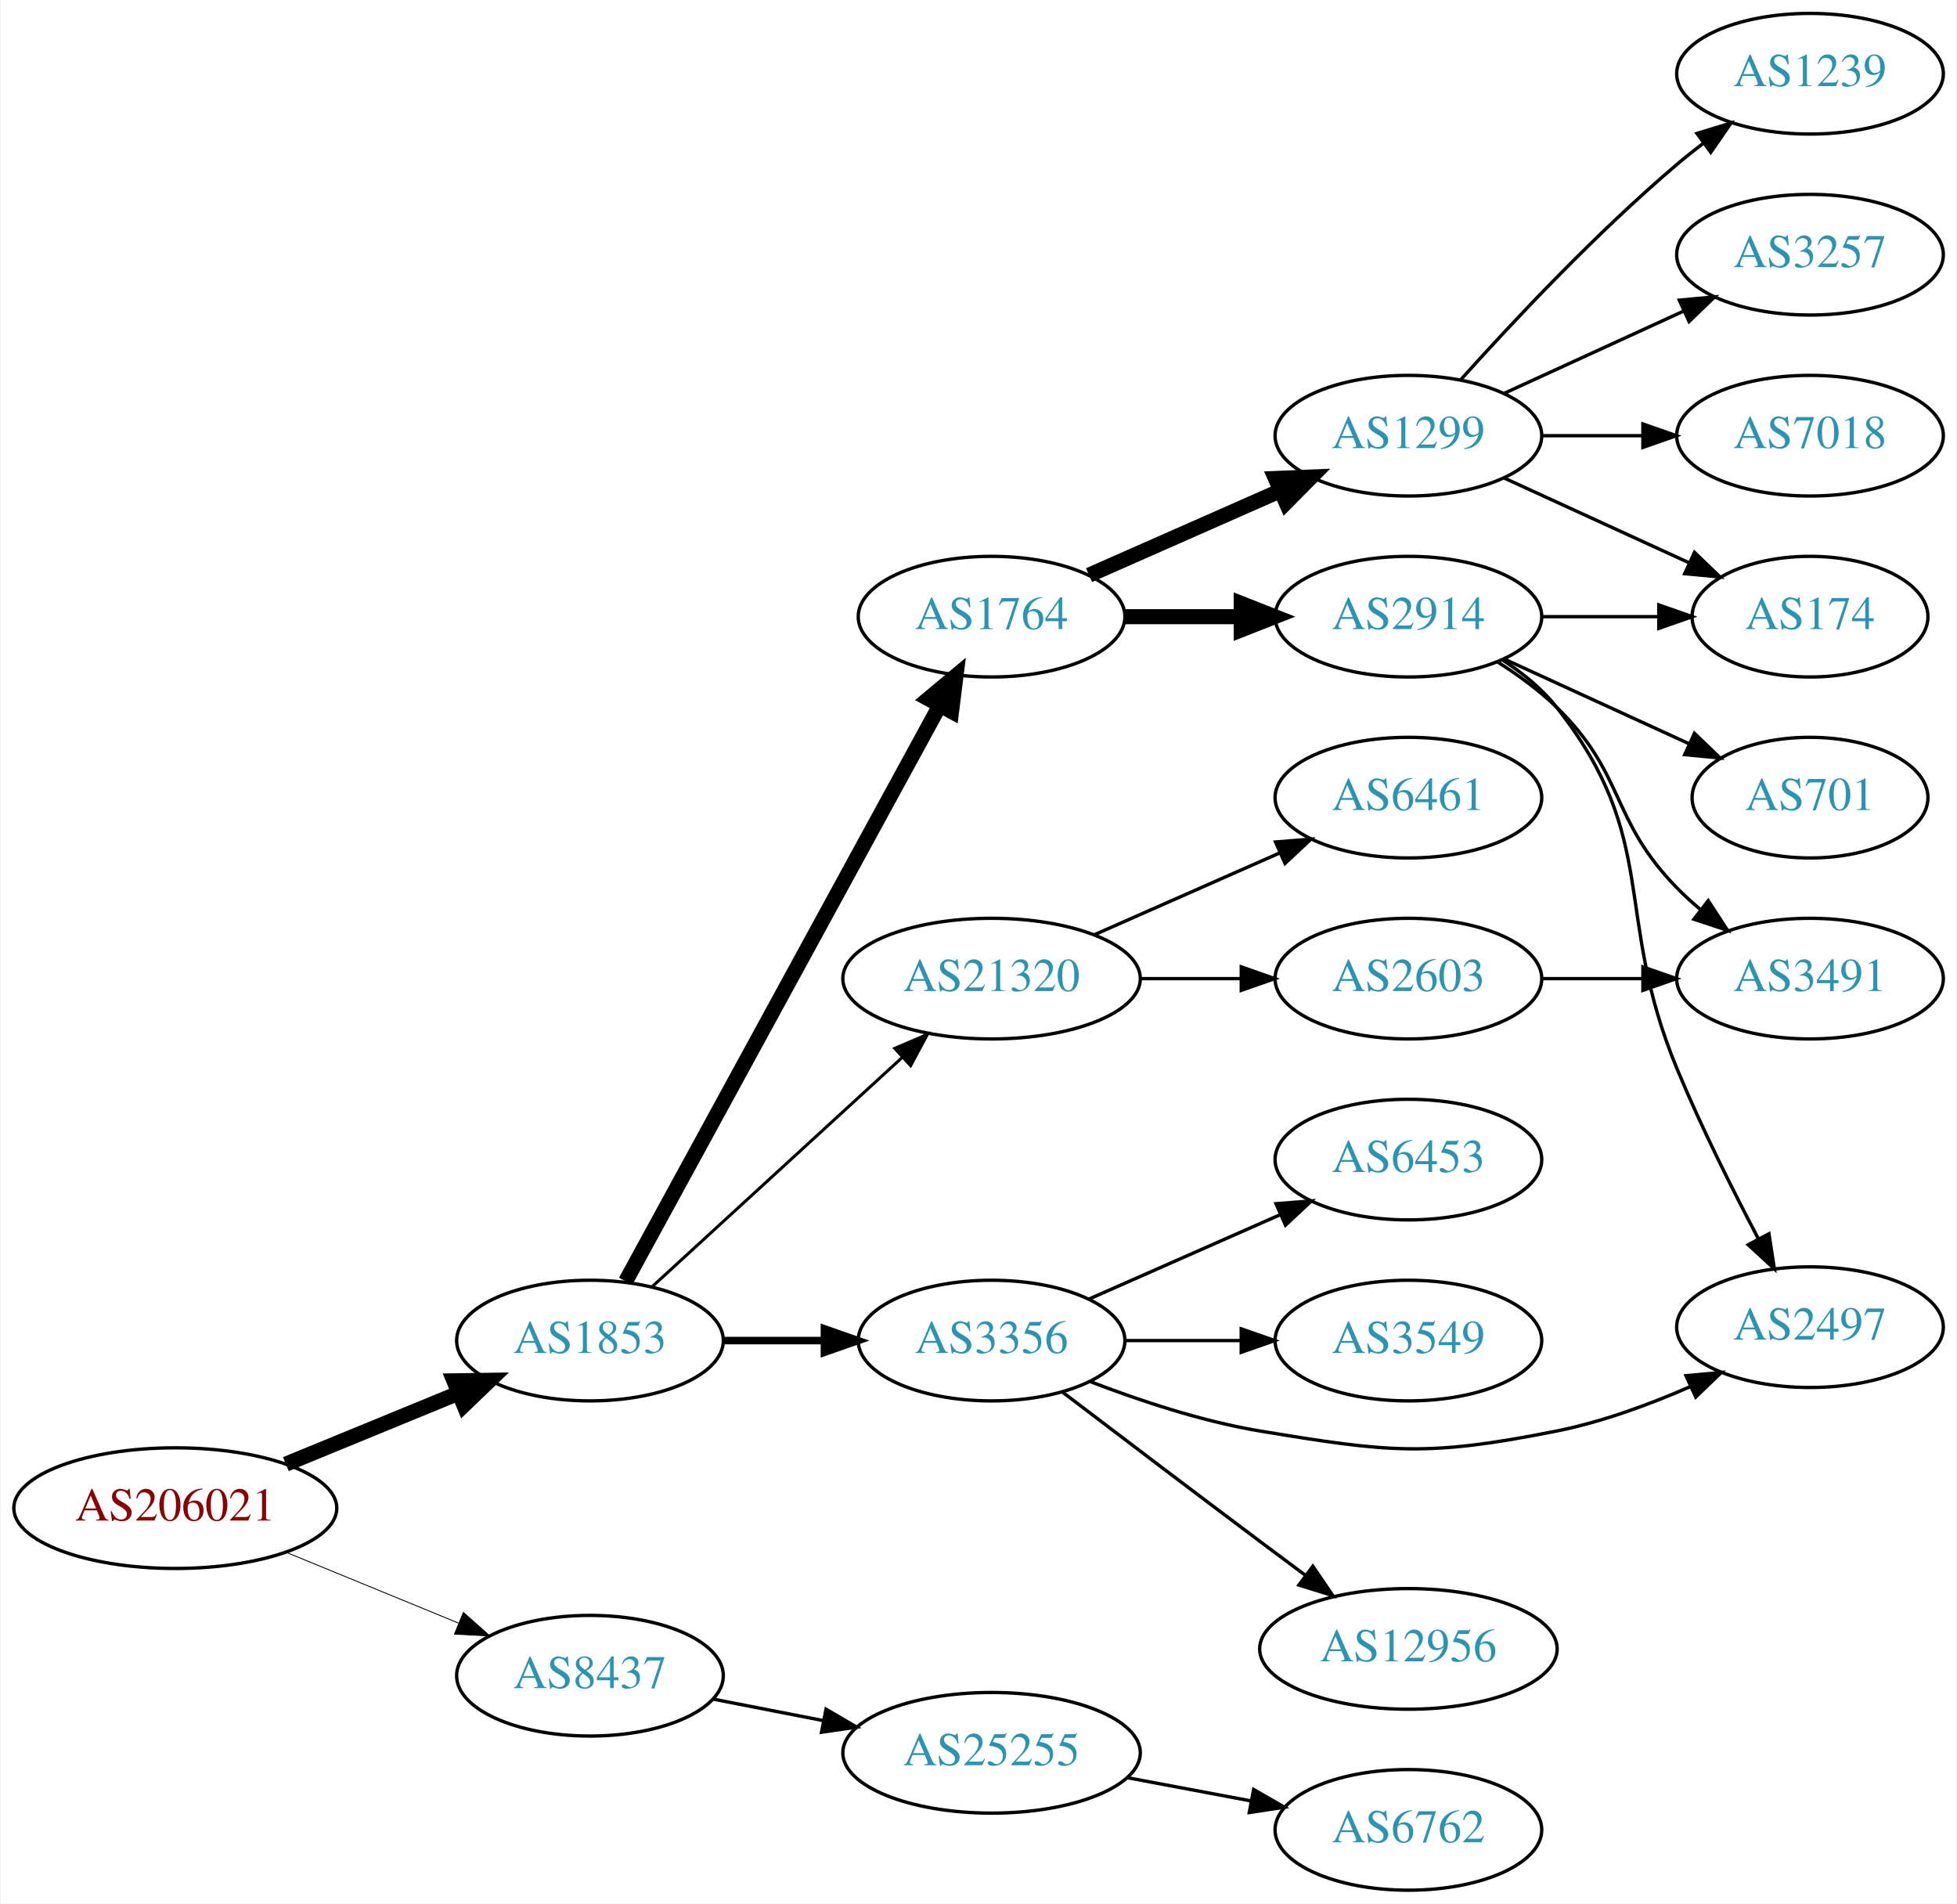
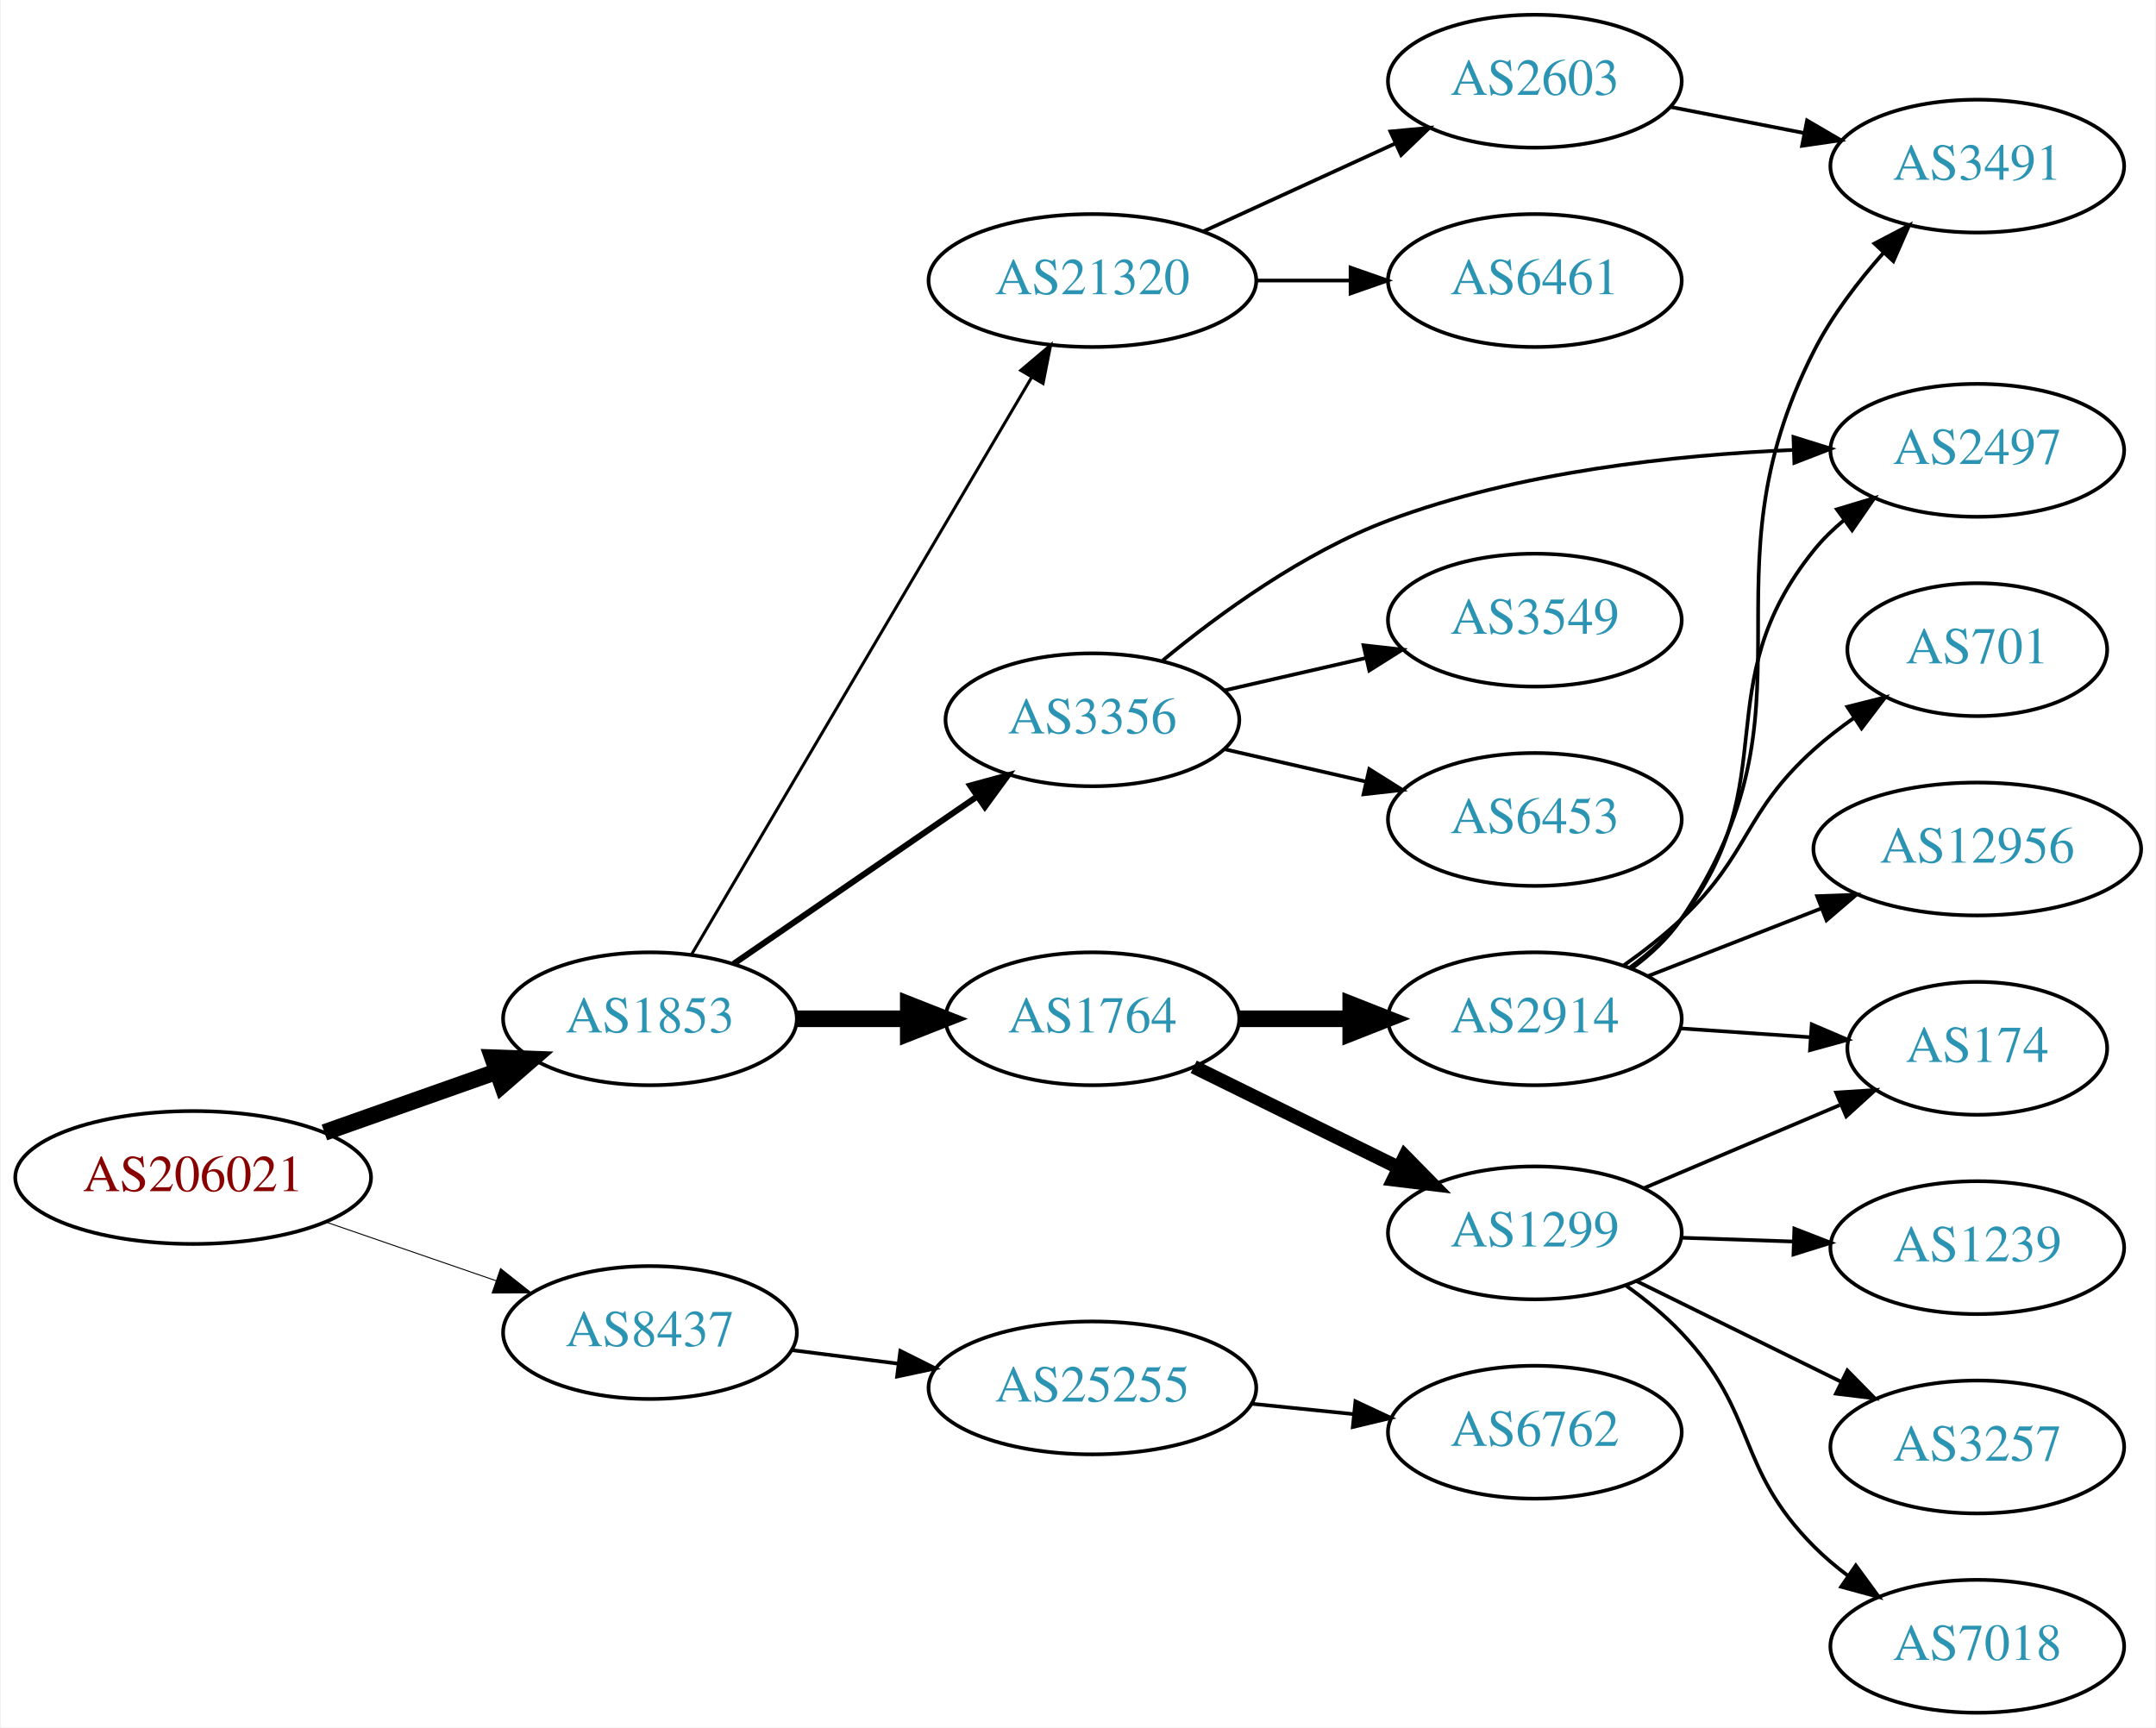
- <svg xmlns="http://www.w3.org/2000/svg" xmlns:xlink="http://www.w3.org/1999/xlink" width="584pt" height="568pt" viewBox="0.00 0.00 583.56 568.00">
-   <g id="graph0" class="graph" transform="scale(1 1) rotate(0) translate(4 564)">
-     <polygon fill="white" stroke="none" points="-4,4 -4,-564 579.562,-564 579.562,4 -4,4" />
+ <svg xmlns="http://www.w3.org/2000/svg" xmlns:xlink="http://www.w3.org/1999/xlink" width="584pt" height="468pt" viewBox="0.00 0.00 583.56 468.00">
+   <g id="graph0" class="graph" transform="scale(1 1) rotate(0) translate(4 464)">
+     <polygon fill="white" stroke="none" points="-4,4 -4,-464 579.562,-464 579.562,4 -4,4" />
    <g id="node1" class="node">
      <g id="a_node1">
        <a xlink:href="/asn/206021" xlink:title="AS206021 ~ Wirtschaftskammer Steiermark [AT]">
-           <ellipse fill="#ffffff" stroke="black" cx="48.096" cy="-114" rx="48.192" ry="18" />
-           <text text-anchor="middle" x="48.096" y="-110.3" font-family="Times,serif" font-size="14.00" fill="#880000">AS206021</text>
+           <ellipse fill="#ffffff" stroke="black" cx="48.096" cy="-145" rx="48.192" ry="18" />
+           <text text-anchor="middle" x="48.096" y="-141.3" font-family="Times,serif" font-size="14.00" fill="#880000">AS206021</text>
        </a>
      </g>
    </g>
    <g id="node2" class="node">
      <g id="a_node2">
        <a xlink:href="/asn/1853" xlink:title="AS1853 ~ ACOnet Backbone [AT]">
-           <ellipse fill="#ffffff" stroke="black" cx="171.838" cy="-164" rx="39.794" ry="18" />
-           <text text-anchor="middle" x="171.838" y="-160.3" font-family="Times,serif" font-size="14.00" fill="#2c94b3">AS1853</text>
+           <ellipse fill="#ffffff" stroke="black" cx="171.838" cy="-188" rx="39.794" ry="18" />
+           <text text-anchor="middle" x="171.838" y="-184.3" font-family="Times,serif" font-size="14.00" fill="#2c94b3">AS1853</text>
        </a>
      </g>
    </g>
    <g id="edge1" class="edge">
-       <path fill="none" stroke="black" stroke-width="4.5" d="M81.082,-127.137C96.865,-133.619 116.021,-141.486 132.575,-148.285" />
-       <polygon fill="black" stroke="black" stroke-width="4.5" points="131.231,-151.99 141.977,-152.147 134.223,-144.705 131.231,-151.99" />
+       <path fill="none" stroke="black" stroke-width="4.5" d="M83.656,-157.207C98.188,-162.34 115.197,-168.347 130.315,-173.687" />
+       <polygon fill="black" stroke="black" stroke-width="4.5" points="129.19,-177.466 139.93,-177.083 131.813,-170.04 129.19,-177.466" />
    </g>
    <g id="node3" class="node">
      <g id="a_node3">
        <a xlink:href="/asn/8437" xlink:title="AS8437 ~ Hutchison Drei Austria GmbH [AT]">
-           <ellipse fill="#ffffff" stroke="black" cx="171.838" cy="-64" rx="39.794" ry="18" />
-           <text text-anchor="middle" x="171.838" y="-60.3" font-family="Times,serif" font-size="14.00" fill="#2c94b3">AS8437</text>
+           <ellipse fill="#ffffff" stroke="black" cx="171.838" cy="-103" rx="39.794" ry="18" />
+           <text text-anchor="middle" x="171.838" y="-99.3" font-family="Times,serif" font-size="14.00" fill="#2c94b3">AS8437</text>
        </a>
      </g>
    </g>
    <g id="edge2" class="edge">
-       <path fill="none" stroke="black" stroke-width="0.265" d="M81.082,-100.863C96.865,-94.381 116.021,-86.514 132.575,-79.715" />
-       <polygon fill="black" stroke="black" stroke-width="0.265" points="134.057,-82.89 141.977,-75.853 131.397,-76.415 134.057,-82.89" />
+       <path fill="none" stroke="black" stroke-width="0.265" d="M83.982,-132.964C98.391,-127.993 115.192,-122.197 130.157,-117.034" />
+       <polygon fill="black" stroke="black" stroke-width="0.265" points="131.371,-120.318 139.683,-113.748 129.088,-113.701 131.371,-120.318" />
    </g>
    <g id="node4" class="node">
      <g id="a_node4">
-         <a xlink:href="/asn/3356" xlink:title="AS3356 ~ Level 3 Parent, LLC [US]">
-           <ellipse fill="#ffffff" stroke="black" cx="291.681" cy="-164" rx="39.794" ry="18" />
-           <text text-anchor="middle" x="291.681" y="-160.3" font-family="Times,serif" font-size="14.00" fill="#2c94b3">AS3356</text>
+         <a xlink:href="/asn/1764" xlink:title="AS1764 ~ NEXTLAYER-AS [AT]">
+           <ellipse fill="#ffffff" stroke="black" cx="291.681" cy="-188" rx="39.794" ry="18" />
+           <text text-anchor="middle" x="291.681" y="-184.3" font-family="Times,serif" font-size="14.00" fill="#2c94b3">AS1764</text>
        </a>
      </g>
    </g>
    <g id="edge3" class="edge">
-       <path fill="none" stroke="black" stroke-width="2.25" d="M211.751,-164C221.304,-164 231.654,-164 241.616,-164" />
-       <polygon fill="black" stroke="black" stroke-width="2.25" points="241.809,-167.5 251.809,-164 241.809,-160.5 241.809,-167.5" />
+       <path fill="none" stroke="black" stroke-width="4.5" d="M211.751,-188C221.304,-188 231.654,-188 241.616,-188" />
+       <polygon fill="black" stroke="black" stroke-width="4.5" points="241.809,-191.938 251.809,-188 241.809,-184.063 241.809,-191.938" />
    </g>
    <g id="node5" class="node">
      <g id="a_node5">
-         <a xlink:href="/asn/1764" xlink:title="AS1764 ~ NEXTLAYER-AS [AT]">
-           <ellipse fill="#ffffff" stroke="black" cx="291.681" cy="-380" rx="39.794" ry="18" />
-           <text text-anchor="middle" x="291.681" y="-376.3" font-family="Times,serif" font-size="14.00" fill="#2c94b3">AS1764</text>
+         <a xlink:href="/asn/3356" xlink:title="AS3356 ~ Level 3 Parent, LLC [US]">
+           <ellipse fill="#ffffff" stroke="black" cx="291.681" cy="-269" rx="39.794" ry="18" />
+           <text text-anchor="middle" x="291.681" y="-265.3" font-family="Times,serif" font-size="14.00" fill="#2c94b3">AS3356</text>
        </a>
      </g>
    </g>
    <g id="edge4" class="edge">
-       <path fill="none" stroke="black" stroke-width="4.5" d="M182.481,-181.676C203.163,-219.584 251.876,-308.873 276.255,-353.559" />
-       <polygon fill="black" stroke="black" stroke-width="4.5" points="272.823,-355.49 281.069,-362.383 279.736,-351.718 272.823,-355.49" />
+       <path fill="none" stroke="black" stroke-width="1.636" d="M194.452,-202.857C212.941,-215.565 239.754,-233.995 260.384,-248.175" />
+       <polygon fill="black" stroke="black" stroke-width="1.636" points="258.581,-251.183 268.804,-253.963 262.546,-245.414 258.581,-251.183" />
    </g>
    <g id="node6" class="node">
      <g id="a_node6">
        <a xlink:href="/asn/21320" xlink:title="AS21320 ~ GEANT Vereniging [EU]">
-           <ellipse fill="#ffffff" stroke="black" cx="291.681" cy="-272" rx="44.393" ry="18" />
-           <text text-anchor="middle" x="291.681" y="-268.3" font-family="Times,serif" font-size="14.00" fill="#2c94b3">AS21320</text>
+           <ellipse fill="#ffffff" stroke="black" cx="291.681" cy="-388" rx="44.393" ry="18" />
+           <text text-anchor="middle" x="291.681" y="-384.3" font-family="Times,serif" font-size="14.00" fill="#2c94b3">AS21320</text>
        </a>
      </g>
    </g>
    <g id="edge5" class="edge">
-       <path fill="none" stroke="black" stroke-width="0.9" d="M190.48,-180.169C210.238,-198.276 242.44,-227.789 264.992,-248.457" />
-       <polygon fill="black" stroke="black" stroke-width="0.9" points="262.793,-251.189 272.53,-255.365 267.522,-246.029 262.793,-251.189" />
+       <path fill="none" stroke="black" stroke-width="0.818" d="M183.09,-205.399C203.809,-240.564 250.773,-320.271 275.228,-361.774" />
+       <polygon fill="black" stroke="black" stroke-width="0.818" points="272.277,-363.66 280.369,-370.499 278.308,-360.107 272.277,-363.66" />
    </g>
    <g id="node21" class="node">
      <g id="a_node21">
        <a xlink:href="/asn/25255" xlink:title="AS25255 ~ ==&gt; TELE2 AUSTRIA &lt;== [AT]">
-           <ellipse fill="#ffffff" stroke="black" cx="291.681" cy="-41" rx="44.393" ry="18" />
-           <text text-anchor="middle" x="291.681" y="-37.3" font-family="Times,serif" font-size="14.00" fill="#2c94b3">AS25255</text>
+           <ellipse fill="#ffffff" stroke="black" cx="291.681" cy="-88" rx="44.393" ry="18" />
+           <text text-anchor="middle" x="291.681" y="-84.3" font-family="Times,serif" font-size="14.00" fill="#2c94b3">AS25255</text>
        </a>
      </g>
    </g>
    <g id="edge23" class="edge">
-       <path fill="none" stroke="black" d="M208.514,-57.037C218.887,-55.012 230.405,-52.764 241.455,-50.608" />
-       <polygon fill="black" stroke="black" points="242.281,-54.013 251.425,-48.662 240.94,-47.142 242.281,-54.013" />
+       <path fill="none" stroke="black" d="M210.124,-98.254C219.332,-97.082 229.36,-95.805 239.114,-94.564" />
+       <polygon fill="black" stroke="black" points="239.656,-98.023 249.134,-93.288 238.772,-91.079 239.656,-98.023" />
    </g>
    <g id="node7" class="node">
      <g id="a_node7">
-         <a xlink:href="/asn/2497" xlink:title="AS2497 ~ Internet Initiative Japan Inc. [JP]">
-           <ellipse fill="#ffffff" stroke="black" cx="535.915" cy="-168" rx="39.794" ry="18" />
-           <text text-anchor="middle" x="535.915" y="-164.3" font-family="Times,serif" font-size="14.00" fill="#2c94b3">AS2497</text>
+         <a xlink:href="/asn/2914" xlink:title="AS2914 ~ NTT America, Inc. [US]">
+           <ellipse fill="#ffffff" stroke="black" cx="411.523" cy="-188" rx="39.794" ry="18" />
+           <text text-anchor="middle" x="411.523" y="-184.3" font-family="Times,serif" font-size="14.00" fill="#2c94b3">AS2914</text>
        </a>
      </g>
    </g>
    <g id="edge6" class="edge">
-       <path fill="none" stroke="black" d="M321.057,-151.792C335.895,-146.064 354.536,-139.875 371.877,-137 410.633,-130.575 421.742,-129.318 460.269,-137 473.734,-139.685 487.81,-144.846 500.064,-150.198" />
-       <polygon fill="black" stroke="black" points="498.904,-153.516 509.454,-154.488 501.812,-147.149 498.904,-153.516" />
+       <path fill="none" stroke="black" stroke-width="4.5" d="M331.593,-188C341.146,-188 351.496,-188 361.459,-188" />
+       <polygon fill="black" stroke="black" stroke-width="4.5" points="361.651,-191.938 371.651,-188 361.651,-184.063 361.651,-191.938" />
    </g>
    <g id="node8" class="node">
      <g id="a_node8">
-         <a xlink:href="/asn/12956" xlink:title="AS12956 ~ TELXIUS [ES]">
-           <ellipse fill="#ffffff" stroke="black" cx="416.073" cy="-72" rx="44.393" ry="18" />
-           <text text-anchor="middle" x="416.073" y="-68.3" font-family="Times,serif" font-size="14.00" fill="#2c94b3">AS12956</text>
+         <a xlink:href="/asn/1299" xlink:title="AS1299 ~ Telia Carrier [EU]">
+           <ellipse fill="#ffffff" stroke="black" cx="411.523" cy="-130" rx="39.794" ry="18" />
+           <text text-anchor="middle" x="411.523" y="-126.3" font-family="Times,serif" font-size="14.00" fill="#2c94b3">AS1299</text>
        </a>
      </g>
    </g>
    <g id="edge7" class="edge">
-       <path fill="none" stroke="black" d="M312.817,-148.65C328.796,-136.492 351.721,-119.1 371.877,-104 376.265,-100.712 380.914,-97.249 385.473,-93.862" />
-       <polygon fill="black" stroke="black" points="387.558,-96.673 393.506,-87.906 383.389,-91.05 387.558,-96.673" />
+       <path fill="none" stroke="black" stroke-width="3.75" d="M319.127,-174.984C335.538,-166.906 356.837,-156.423 374.746,-147.609" />
+       <polygon fill="black" stroke="black" stroke-width="3.75" points="376.331,-150.73 383.757,-143.174 373.24,-144.449 376.331,-150.73" />
    </g>
    <g id="node9" class="node">
      <g id="a_node9">
+         <a xlink:href="/asn/2497" xlink:title="AS2497 ~ Internet Initiative Japan Inc. [JP]">
+           <ellipse fill="#ffffff" stroke="black" cx="531.366" cy="-342" rx="39.794" ry="18" />
+           <text text-anchor="middle" x="531.366" y="-338.3" font-family="Times,serif" font-size="14.00" fill="#2c94b3">AS2497</text>
+         </a>
+       </g>
+     </g>
+     <g id="edge15" class="edge">
+       <path fill="none" stroke="black" d="M310.761,-285.105C325.95,-297.653 348.816,-314.35 371.877,-323 407.113,-336.218 449.565,-340.759 481.662,-342.109" />
+       <polygon fill="black" stroke="black" points="481.586,-345.609 491.697,-342.443 481.818,-338.612 481.586,-345.609" />
+     </g>
+     <g id="node14" class="node">
+       <g id="a_node14">
+         <a xlink:href="/asn/3549" xlink:title="AS3549 ~ Level 3 Parent, LLC [US]">
+           <ellipse fill="#ffffff" stroke="black" cx="411.523" cy="-296" rx="39.794" ry="18" />
+           <text text-anchor="middle" x="411.523" y="-292.3" font-family="Times,serif" font-size="14.00" fill="#2c94b3">AS3549</text>
+         </a>
+       </g>
+     </g>
+     <g id="edge13" class="edge">
+       <path fill="none" stroke="black" d="M327.4,-276.955C339.4,-279.704 353.021,-282.825 365.713,-285.733" />
+       <polygon fill="black" stroke="black" points="365.116,-289.187 375.645,-288.009 366.679,-282.364 365.116,-289.187" />
+     </g>
+     <g id="node15" class="node">
+       <g id="a_node15">
        <a xlink:href="/asn/6453" xlink:title="AS6453 ~ TATA COMMUNICATIONS (AMERICA) INC [US]">
-           <ellipse fill="#ffffff" stroke="black" cx="416.073" cy="-218" rx="39.794" ry="18" />
-           <text text-anchor="middle" x="416.073" y="-214.3" font-family="Times,serif" font-size="14.00" fill="#2c94b3">AS6453</text>
-         </a>
-       </g>
+           <ellipse fill="#ffffff" stroke="black" cx="411.523" cy="-242" rx="39.794" ry="18" />
+           <text text-anchor="middle" x="411.523" y="-238.3" font-family="Times,serif" font-size="14.00" fill="#2c94b3">AS6453</text>
+         </a>
+       </g>
+     </g>
+     <g id="edge14" class="edge">
+       <path fill="none" stroke="black" d="M327.4,-261.045C339.4,-258.296 353.021,-255.175 365.713,-252.267" />
+       <polygon fill="black" stroke="black" points="366.679,-255.636 375.645,-249.991 365.116,-248.813 366.679,-255.636" />
+     </g>
+     <g id="node16" class="node">
+       <g id="a_node16">
+         <a xlink:href="/asn/6461" xlink:title="AS6461 ~ Zayo Bandwidth [US]">
+           <ellipse fill="#ffffff" stroke="black" cx="411.523" cy="-388" rx="39.794" ry="18" />
+           <text text-anchor="middle" x="411.523" y="-384.3" font-family="Times,serif" font-size="14.00" fill="#2c94b3">AS6461</text>
+         </a>
+       </g>
+     </g>
+     <g id="edge16" class="edge">
+       <path fill="none" stroke="black" d="M335.892,-388C344.204,-388 352.967,-388 361.449,-388" />
+       <polygon fill="black" stroke="black" points="361.608,-391.5 371.608,-388 361.608,-384.5 361.608,-391.5" />
+     </g>
+     <g id="node17" class="node">
+       <g id="a_node17">
+         <a xlink:href="/asn/2603" xlink:title="AS2603 ~ NORDUnet [NO]">
+           <ellipse fill="#ffffff" stroke="black" cx="411.523" cy="-442" rx="39.794" ry="18" />
+           <text text-anchor="middle" x="411.523" y="-438.3" font-family="Times,serif" font-size="14.00" fill="#2c94b3">AS2603</text>
+         </a>
+       </g>
+     </g>
+     <g id="edge17" class="edge">
+       <path fill="none" stroke="black" d="M321.81,-401.348C337.421,-408.502 356.819,-417.391 373.491,-425.03" />
+       <polygon fill="black" stroke="black" points="372.394,-428.378 382.943,-429.362 375.31,-422.014 372.394,-428.378" />
    </g>
    <g id="edge8" class="edge">
-       <path fill="none" stroke="black" d="M320.76,-176.389C337.708,-183.866 359.505,-193.483 377.874,-201.588" />
-       <polygon fill="black" stroke="black" points="376.562,-204.834 387.124,-205.669 379.388,-198.43 376.562,-204.834" />
+       <path fill="none" stroke="black" d="M437.366,-201.948C442.447,-205.674 447.389,-210.06 451.17,-215 479.879,-252.511 457.509,-278.236 487.17,-315 489.53,-317.925 492.297,-320.623 495.27,-323.089" />
+       <polygon fill="black" stroke="black" points="493.343,-326.015 503.487,-329.07 497.462,-320.356 493.343,-326.015" />
    </g>
    <g id="node10" class="node">
      <g id="a_node10">
-         <a xlink:href="/asn/3549" xlink:title="AS3549 ~ Level 3 Parent, LLC [US]">
-           <ellipse fill="#ffffff" stroke="black" cx="416.073" cy="-164" rx="39.794" ry="18" />
-           <text text-anchor="middle" x="416.073" y="-160.3" font-family="Times,serif" font-size="14.00" fill="#2c94b3">AS3549</text>
+         <a xlink:href="/asn/3491" xlink:title="AS3491 ~ PCCW Global, Inc. [US]">
+           <ellipse fill="#ffffff" stroke="black" cx="531.366" cy="-419" rx="39.794" ry="18" />
+           <text text-anchor="middle" x="531.366" y="-415.3" font-family="Times,serif" font-size="14.00" fill="#2c94b3">AS3491</text>
        </a>
      </g>
    </g>
    <g id="edge9" class="edge">
-       <path fill="none" stroke="black" d="M331.406,-164C342.344,-164 354.395,-164 365.861,-164" />
-       <polygon fill="black" stroke="black" points="366.179,-167.5 376.179,-164 366.179,-160.5 366.179,-167.5" />
+       <path fill="none" stroke="black" d="M437.8,-201.635C442.858,-205.378 447.681,-209.85 451.17,-215 490.586,-273.198 455.269,-306.366 487.17,-369 492.011,-378.506 499.036,-387.704 506.019,-395.564" />
+       <polygon fill="black" stroke="black" points="503.522,-398.018 512.905,-402.938 508.638,-393.241 503.522,-398.018" />
    </g>
    <g id="node11" class="node">
      <g id="a_node11">
-         <a xlink:href="/asn/1299" xlink:title="AS1299 ~ Telia Carrier [EU]">
-           <ellipse fill="#ffffff" stroke="black" cx="416.073" cy="-434" rx="39.794" ry="18" />
-           <text text-anchor="middle" x="416.073" y="-430.3" font-family="Times,serif" font-size="14.00" fill="#2c94b3">AS1299</text>
+         <a xlink:href="/asn/12956" xlink:title="AS12956 ~ TELXIUS [ES]">
+           <ellipse fill="#ffffff" stroke="black" cx="531.366" cy="-234" rx="44.393" ry="18" />
+           <text text-anchor="middle" x="531.366" y="-230.3" font-family="Times,serif" font-size="14.00" fill="#2c94b3">AS12956</text>
        </a>
      </g>
    </g>
    <g id="edge10" class="edge">
-       <path fill="none" stroke="black" stroke-width="4.5" d="M320.76,-392.389C337.708,-399.866 359.505,-409.483 377.874,-417.588" />
-       <polygon fill="black" stroke="black" stroke-width="4.5" points="376.386,-421.235 387.124,-421.669 379.564,-414.03 376.386,-421.235" />
+       <path fill="none" stroke="black" d="M442.26,-199.608C456.489,-205.162 473.756,-211.902 489.22,-217.939" />
+       <polygon fill="black" stroke="black" points="487.985,-221.214 498.573,-221.59 490.53,-214.693 487.985,-221.214" />
    </g>
    <g id="node12" class="node">
      <g id="a_node12">
-         <a xlink:href="/asn/2914" xlink:title="AS2914 ~ NTT America, Inc. [US]">
-           <ellipse fill="#ffffff" stroke="black" cx="416.073" cy="-380" rx="39.794" ry="18" />
-           <text text-anchor="middle" x="416.073" y="-376.3" font-family="Times,serif" font-size="14.00" fill="#2c94b3">AS2914</text>
+         <a xlink:href="/asn/701" xlink:title="AS701 ~ UUNET [US]">
+           <ellipse fill="#ffffff" stroke="black" cx="531.366" cy="-288" rx="35.194" ry="18" />
+           <text text-anchor="middle" x="531.366" y="-284.3" font-family="Times,serif" font-size="14.00" fill="#2c94b3">AS701</text>
        </a>
      </g>
    </g>
    <g id="edge11" class="edge">
-       <path fill="none" stroke="black" stroke-width="4.5" d="M331.406,-380C342.344,-380 354.395,-380 365.861,-380" />
-       <polygon fill="black" stroke="black" stroke-width="4.5" points="366.179,-383.938 376.179,-380 366.179,-376.063 366.179,-383.938" />
-     </g>
-     <g id="node19" class="node">
-       <g id="a_node19">
-         <a xlink:href="/asn/6461" xlink:title="AS6461 ~ Zayo Bandwidth [US]">
-           <ellipse fill="#ffffff" stroke="black" cx="416.073" cy="-326" rx="39.794" ry="18" />
-           <text text-anchor="middle" x="416.073" y="-322.3" font-family="Times,serif" font-size="14.00" fill="#2c94b3">AS6461</text>
-         </a>
-       </g>
-     </g>
-     <g id="edge20" class="edge">
-       <path fill="none" stroke="black" d="M322.308,-285.072C338.903,-292.393 359.762,-301.597 377.496,-309.421" />
-       <polygon fill="black" stroke="black" points="376.417,-312.77 386.979,-313.605 379.243,-306.366 376.417,-312.77" />
-     </g>
-     <g id="node20" class="node">
-       <g id="a_node20">
-         <a xlink:href="/asn/2603" xlink:title="AS2603 ~ NORDUnet [NO]">
-           <ellipse fill="#ffffff" stroke="black" cx="416.073" cy="-272" rx="39.794" ry="18" />
-           <text text-anchor="middle" x="416.073" y="-268.3" font-family="Times,serif" font-size="14.00" fill="#2c94b3">AS2603</text>
-         </a>
-       </g>
-     </g>
-     <g id="edge21" class="edge">
-       <path fill="none" stroke="black" d="M336.176,-272C345.865,-272 356.202,-272 366.095,-272" />
-       <polygon fill="black" stroke="black" points="366.197,-275.5 376.197,-272 366.197,-268.5 366.197,-275.5" />
+       <path fill="none" stroke="black" d="M435.465,-202.353C440.859,-206.172 446.416,-210.497 451.17,-215 470.018,-232.853 467.871,-243.635 487.17,-261 490.514,-264.009 494.235,-266.889 498.052,-269.572" />
+       <polygon fill="black" stroke="black" points="496.172,-272.524 506.448,-275.103 500.023,-266.679 496.172,-272.524" />
    </g>
    <g id="node13" class="node">
      <g id="a_node13">
        <a xlink:href="/asn/174" xlink:title="AS174 ~ Cogent Communications [US]">
-           <ellipse fill="#ffffff" stroke="black" cx="535.915" cy="-380" rx="35.194" ry="18" />
-           <text text-anchor="middle" x="535.915" y="-376.3" font-family="Times,serif" font-size="14.00" fill="#2c94b3">AS174</text>
+           <ellipse fill="#ffffff" stroke="black" cx="531.366" cy="-180" rx="35.194" ry="18" />
+           <text text-anchor="middle" x="531.366" y="-176.3" font-family="Times,serif" font-size="14.00" fill="#2c94b3">AS174</text>
        </a>
      </g>
    </g>
    <g id="edge12" class="edge">
-       <path fill="none" stroke="black" d="M444.702,-421.339C461.118,-413.817 482.099,-404.202 499.696,-396.139" />
-       <polygon fill="black" stroke="black" points="501.441,-399.189 509.074,-391.842 498.524,-392.826 501.441,-399.189" />
-     </g>
-     <g id="node14" class="node">
-       <g id="a_node14">
-         <a xlink:href="/asn/7018" xlink:title="AS7018 ~ AT&amp;T Services, Inc. [US]">
-           <ellipse fill="#ffffff" stroke="black" cx="535.915" cy="-434" rx="39.794" ry="18" />
-           <text text-anchor="middle" x="535.915" y="-430.3" font-family="Times,serif" font-size="14.00" fill="#2c94b3">AS7018</text>
-         </a>
-       </g>
-     </g>
-     <g id="edge13" class="edge">
-       <path fill="none" stroke="black" d="M455.985,-434C465.539,-434 475.888,-434 485.851,-434" />
-       <polygon fill="black" stroke="black" points="486.043,-437.5 496.043,-434 486.043,-430.5 486.043,-437.5" />
-     </g>
-     <g id="node15" class="node">
-       <g id="a_node15">
-         <a xlink:href="/asn/1239" xlink:title="AS1239 ~ Sprint [US]">
-           <ellipse fill="#ffffff" stroke="black" cx="535.915" cy="-542" rx="39.794" ry="18" />
-           <text text-anchor="middle" x="535.915" y="-538.3" font-family="Times,serif" font-size="14.00" fill="#2c94b3">AS1239</text>
-         </a>
-       </g>
-     </g>
-     <g id="edge14" class="edge">
-       <path fill="none" stroke="black" d="M431.719,-450.725C447.02,-467.765 472.117,-494.523 496.269,-515 498.766,-517.117 501.426,-519.232 504.138,-521.293" />
-       <polygon fill="black" stroke="black" points="502.175,-524.194 512.314,-527.266 506.304,-518.541 502.175,-524.194" />
-     </g>
-     <g id="node16" class="node">
-       <g id="a_node16">
-         <a xlink:href="/asn/3257" xlink:title="AS3257 ~ GTT [DE]">
-           <ellipse fill="#ffffff" stroke="black" cx="535.915" cy="-488" rx="39.794" ry="18" />
-           <text text-anchor="middle" x="535.915" y="-484.3" font-family="Times,serif" font-size="14.00" fill="#2c94b3">AS3257</text>
-         </a>
-       </g>
-     </g>
-     <g id="edge15" class="edge">
-       <path fill="none" stroke="black" d="M444.702,-446.661C460.659,-453.973 480.929,-463.261 498.212,-471.181" />
-       <polygon fill="black" stroke="black" points="496.91,-474.435 507.459,-475.419 499.827,-468.071 496.91,-474.435" />
-     </g>
-     <g id="edge17" class="edge">
-       <path fill="none" stroke="black" d="M444.044,-367.145C450.033,-363.28 455.892,-358.559 460.269,-353 491.567,-313.246 476.871,-291.73 496.269,-245 503.419,-227.775 512.772,-209.063 520.486,-194.398" />
-       <polygon fill="black" stroke="black" points="523.665,-195.874 525.279,-185.402 517.488,-192.582 523.665,-195.874" />
-     </g>
-     <g id="edge16" class="edge">
-       <path fill="none" stroke="black" d="M455.985,-380C467.072,-380 479.232,-380 490.614,-380" />
-       <polygon fill="black" stroke="black" points="490.796,-383.5 500.796,-380 490.796,-376.5 490.796,-383.5" />
-     </g>
-     <g id="node17" class="node">
-       <g id="a_node17">
-         <a xlink:href="/asn/3491" xlink:title="AS3491 ~ PCCW Global, Inc. [US]">
-           <ellipse fill="#ffffff" stroke="black" cx="535.915" cy="-272" rx="39.794" ry="18" />
-           <text text-anchor="middle" x="535.915" y="-268.3" font-family="Times,serif" font-size="14.00" fill="#2c94b3">AS3491</text>
-         </a>
-       </g>
-     </g>
-     <g id="edge18" class="edge">
-       <path fill="none" stroke="black" d="M442.602,-366.538C448.765,-362.638 455.066,-358.052 460.269,-353 480.962,-332.906 476.096,-319.617 496.269,-299 498.362,-296.861 500.645,-294.782 503.022,-292.79" />
-       <polygon fill="black" stroke="black" points="505.54,-295.268 511.321,-286.389 501.265,-289.725 505.54,-295.268" />
+       <path fill="none" stroke="black" d="M450.783,-185.403C462.115,-184.633 474.613,-183.785 486.282,-182.993" />
+       <polygon fill="black" stroke="black" points="486.532,-186.484 496.272,-182.315 486.058,-179.5 486.532,-186.484" />
+     </g>
+     <g id="edge19" class="edge">
+       <path fill="none" stroke="black" d="M441.049,-142.104C456.993,-148.868 477.025,-157.368 494.076,-164.603" />
+       <polygon fill="black" stroke="black" points="493.145,-168.009 503.717,-168.693 495.879,-161.565 493.145,-168.009" />
    </g>
    <g id="node18" class="node">
      <g id="a_node18">
-         <a xlink:href="/asn/701" xlink:title="AS701 ~ UUNET [US]">
-           <ellipse fill="#ffffff" stroke="black" cx="535.915" cy="-326" rx="35.194" ry="18" />
-           <text text-anchor="middle" x="535.915" y="-322.3" font-family="Times,serif" font-size="14.00" fill="#2c94b3">AS701</text>
-         </a>
-       </g>
-     </g>
-     <g id="edge19" class="edge">
-       <path fill="none" stroke="black" d="M444.702,-367.339C461.118,-359.817 482.099,-350.202 499.696,-342.139" />
-       <polygon fill="black" stroke="black" points="501.441,-345.189 509.074,-337.842 498.524,-338.826 501.441,-345.189" />
+         <a xlink:href="/asn/7018" xlink:title="AS7018 ~ AT&amp;T Services, Inc. [US]">
+           <ellipse fill="#ffffff" stroke="black" cx="531.366" cy="-18" rx="39.794" ry="18" />
+           <text text-anchor="middle" x="531.366" y="-14.3" font-family="Times,serif" font-size="14.00" fill="#2c94b3">AS7018</text>
+         </a>
+       </g>
+     </g>
+     <g id="edge18" class="edge">
+       <path fill="none" stroke="black" d="M436.226,-115.715C441.477,-111.952 446.78,-107.635 451.17,-103 472.032,-80.972 465.75,-66.487 487.17,-45 489.969,-42.191 493.114,-39.538 496.396,-37.072" />
+       <polygon fill="black" stroke="black" points="498.466,-39.897 504.722,-31.346 494.499,-34.129 498.466,-39.897" />
+     </g>
+     <g id="node19" class="node">
+       <g id="a_node19">
+         <a xlink:href="/asn/1239" xlink:title="AS1239 ~ Sprint [US]">
+           <ellipse fill="#ffffff" stroke="black" cx="531.366" cy="-126" rx="39.794" ry="18" />
+           <text text-anchor="middle" x="531.366" y="-122.3" font-family="Times,serif" font-size="14.00" fill="#2c94b3">AS1239</text>
+         </a>
+       </g>
+     </g>
+     <g id="edge20" class="edge">
+       <path fill="none" stroke="black" d="M451.109,-128.69C460.876,-128.359 471.492,-127.998 481.686,-127.652" />
+       <polygon fill="black" stroke="black" points="481.817,-131.15 491.693,-127.313 481.58,-124.154 481.817,-131.15" />
+     </g>
+     <g id="node20" class="node">
+       <g id="a_node20">
+         <a xlink:href="/asn/3257" xlink:title="AS3257 ~ GTT [DE]">
+           <ellipse fill="#ffffff" stroke="black" cx="531.366" cy="-72" rx="39.794" ry="18" />
+           <text text-anchor="middle" x="531.366" y="-68.3" font-family="Times,serif" font-size="14.00" fill="#2c94b3">AS3257</text>
+         </a>
+       </g>
+     </g>
+     <g id="edge21" class="edge">
+       <path fill="none" stroke="black" d="M438.969,-116.984C455.381,-108.906 476.68,-98.423 494.588,-89.609" />
+       <polygon fill="black" stroke="black" points="496.173,-92.73 503.6,-85.174 493.082,-86.449 496.173,-92.73" />
    </g>
    <g id="edge22" class="edge">
-       <path fill="none" stroke="black" d="M455.985,-272C465.539,-272 475.888,-272 485.851,-272" />
-       <polygon fill="black" stroke="black" points="486.043,-275.5 496.043,-272 486.043,-268.5 486.043,-275.5" />
+       <path fill="none" stroke="black" d="M448.2,-435.037C459.631,-432.806 472.453,-430.303 484.507,-427.951" />
+       <polygon fill="black" stroke="black" points="485.259,-431.37 494.404,-426.019 483.918,-424.499 485.259,-431.37" />
    </g>
    <g id="node22" class="node">
      <g id="a_node22">
        <a xlink:href="/asn/6762" xlink:title="AS6762 ~ TELECOM ITALIA SPARKLE S.p.A. [IT]">
-           <ellipse fill="#ffffff" stroke="black" cx="416.073" cy="-18" rx="39.794" ry="18" />
-           <text text-anchor="middle" x="416.073" y="-14.3" font-family="Times,serif" font-size="14.00" fill="#2c94b3">AS6762</text>
+           <ellipse fill="#ffffff" stroke="black" cx="411.523" cy="-76" rx="39.794" ry="18" />
+           <text text-anchor="middle" x="411.523" y="-72.3" font-family="Times,serif" font-size="14.00" fill="#2c94b3">AS6762</text>
        </a>
      </g>
    </g>
    <g id="edge24" class="edge">
-       <path fill="none" stroke="black" d="M332.08,-33.596C343.872,-31.38 356.907,-28.93 369.084,-26.642" />
-       <polygon fill="black" stroke="black" points="369.883,-30.053 379.065,-24.767 368.59,-23.174 369.883,-30.053" />
+       <path fill="none" stroke="black" d="M334.892,-83.702C343.817,-82.793 353.299,-81.827 362.423,-80.898" />
+       <polygon fill="black" stroke="black" points="362.93,-84.365 372.524,-79.87 362.22,-77.401 362.93,-84.365" />
    </g>
  </g>
</svg>
